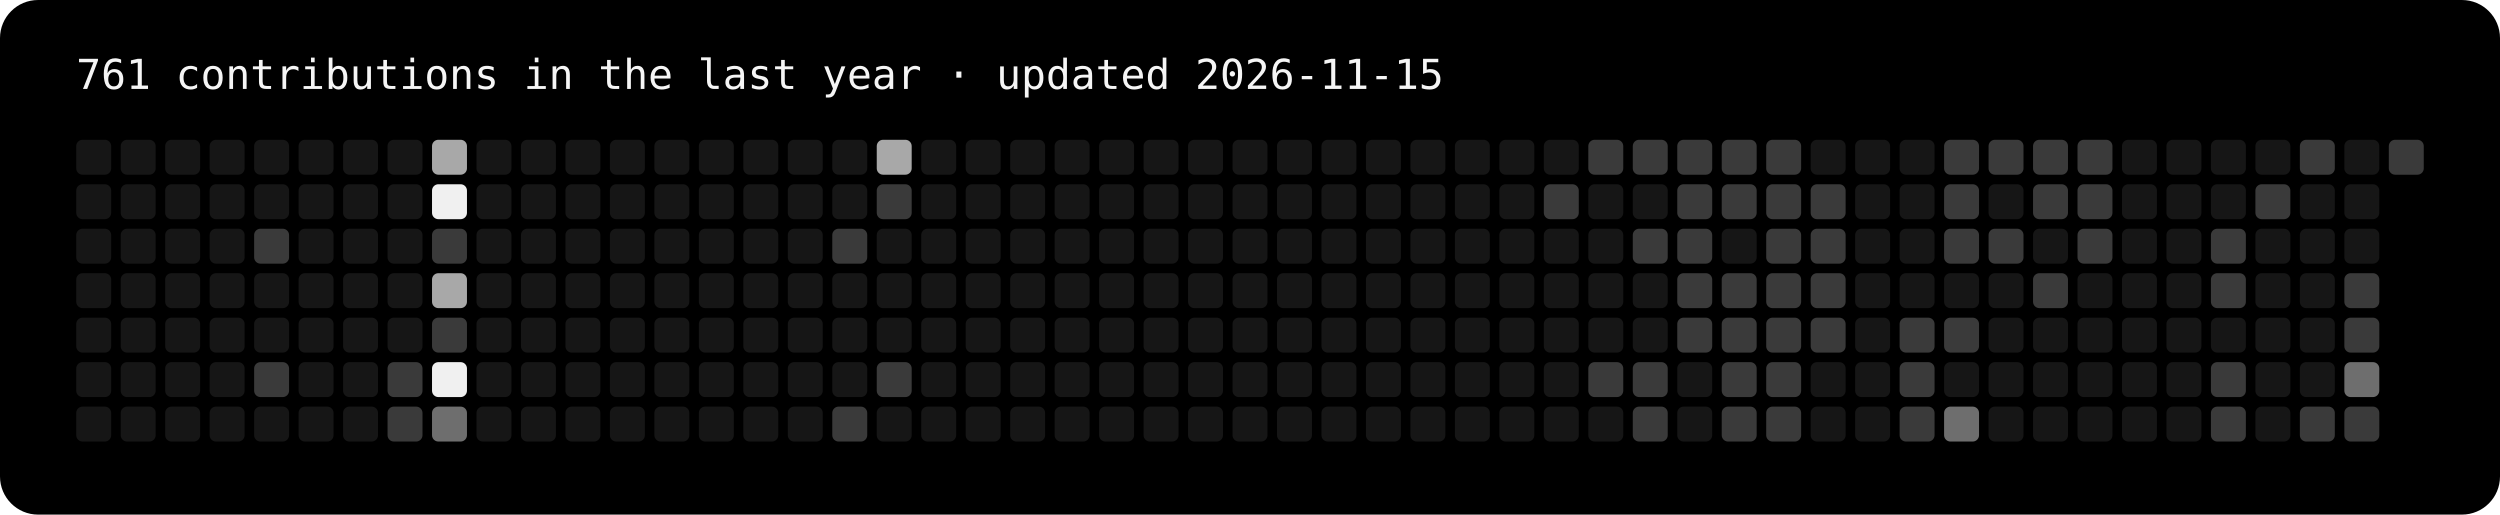
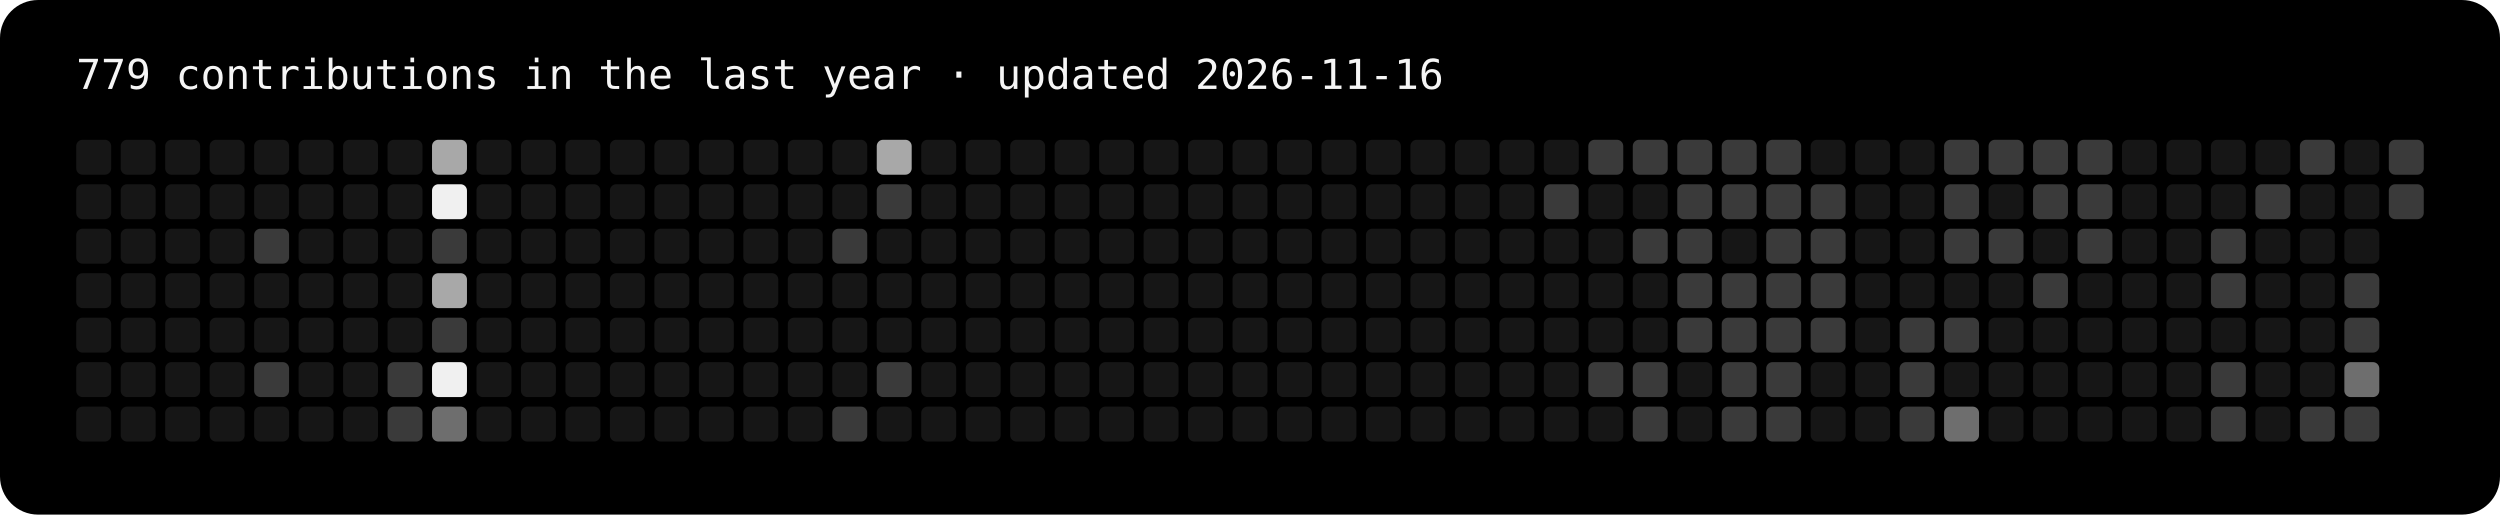
- <svg xmlns="http://www.w3.org/2000/svg" width="787" height="162" viewBox="0 0 787 162" role="img" aria-label="761 contributions in the last year">
+ <svg xmlns="http://www.w3.org/2000/svg" width="787" height="162" viewBox="0 0 787 162" role="img" aria-label="779 contributions in the last year">
  <rect width="100%" height="100%" rx="12" fill="#000" />
-   <text x="24" y="28" fill="#f5f5f5" font-family="ui-monospace,Menlo,Consolas,monospace" font-size="13">761 contributions in the last year · updated 2026-11-15</text>
+   <text x="24" y="28" fill="#f5f5f5" font-family="ui-monospace,Menlo,Consolas,monospace" font-size="13">779 contributions in the last year · updated 2026-11-16</text>
  <rect x="24" y="44" width="11" height="11" rx="2" fill="#161616" />
  <rect x="24" y="58" width="11" height="11" rx="2" fill="#161616" />
  <rect x="24" y="72" width="11" height="11" rx="2" fill="#161616" />
  <rect x="24" y="86" width="11" height="11" rx="2" fill="#161616" />
  <rect x="24" y="100" width="11" height="11" rx="2" fill="#161616" />
  <rect x="24" y="114" width="11" height="11" rx="2" fill="#161616" />
  <rect x="24" y="128" width="11" height="11" rx="2" fill="#161616" />
  <rect x="38" y="44" width="11" height="11" rx="2" fill="#161616" />
  <rect x="38" y="58" width="11" height="11" rx="2" fill="#161616" />
  <rect x="38" y="72" width="11" height="11" rx="2" fill="#161616" />
  <rect x="38" y="86" width="11" height="11" rx="2" fill="#161616" />
  <rect x="38" y="100" width="11" height="11" rx="2" fill="#161616" />
  <rect x="38" y="114" width="11" height="11" rx="2" fill="#161616" />
  <rect x="38" y="128" width="11" height="11" rx="2" fill="#161616" />
  <rect x="52" y="44" width="11" height="11" rx="2" fill="#161616" />
  <rect x="52" y="58" width="11" height="11" rx="2" fill="#161616" />
  <rect x="52" y="72" width="11" height="11" rx="2" fill="#161616" />
  <rect x="52" y="86" width="11" height="11" rx="2" fill="#161616" />
  <rect x="52" y="100" width="11" height="11" rx="2" fill="#161616" />
  <rect x="52" y="114" width="11" height="11" rx="2" fill="#161616" />
  <rect x="52" y="128" width="11" height="11" rx="2" fill="#161616" />
  <rect x="66" y="44" width="11" height="11" rx="2" fill="#161616" />
  <rect x="66" y="58" width="11" height="11" rx="2" fill="#161616" />
  <rect x="66" y="72" width="11" height="11" rx="2" fill="#161616" />
  <rect x="66" y="86" width="11" height="11" rx="2" fill="#161616" />
  <rect x="66" y="100" width="11" height="11" rx="2" fill="#161616" />
  <rect x="66" y="114" width="11" height="11" rx="2" fill="#161616" />
  <rect x="66" y="128" width="11" height="11" rx="2" fill="#161616" />
  <rect x="80" y="44" width="11" height="11" rx="2" fill="#161616" />
  <rect x="80" y="58" width="11" height="11" rx="2" fill="#161616" />
  <rect x="80" y="72" width="11" height="11" rx="2" fill="#3a3a3a" />
  <rect x="80" y="86" width="11" height="11" rx="2" fill="#161616" />
  <rect x="80" y="100" width="11" height="11" rx="2" fill="#161616" />
  <rect x="80" y="114" width="11" height="11" rx="2" fill="#3a3a3a" />
  <rect x="80" y="128" width="11" height="11" rx="2" fill="#161616" />
  <rect x="94" y="44" width="11" height="11" rx="2" fill="#161616" />
  <rect x="94" y="58" width="11" height="11" rx="2" fill="#161616" />
  <rect x="94" y="72" width="11" height="11" rx="2" fill="#161616" />
  <rect x="94" y="86" width="11" height="11" rx="2" fill="#161616" />
  <rect x="94" y="100" width="11" height="11" rx="2" fill="#161616" />
  <rect x="94" y="114" width="11" height="11" rx="2" fill="#161616" />
  <rect x="94" y="128" width="11" height="11" rx="2" fill="#161616" />
  <rect x="108" y="44" width="11" height="11" rx="2" fill="#161616" />
  <rect x="108" y="58" width="11" height="11" rx="2" fill="#161616" />
  <rect x="108" y="72" width="11" height="11" rx="2" fill="#161616" />
  <rect x="108" y="86" width="11" height="11" rx="2" fill="#161616" />
  <rect x="108" y="100" width="11" height="11" rx="2" fill="#161616" />
  <rect x="108" y="114" width="11" height="11" rx="2" fill="#161616" />
  <rect x="108" y="128" width="11" height="11" rx="2" fill="#161616" />
  <rect x="122" y="44" width="11" height="11" rx="2" fill="#161616" />
  <rect x="122" y="58" width="11" height="11" rx="2" fill="#161616" />
  <rect x="122" y="72" width="11" height="11" rx="2" fill="#161616" />
  <rect x="122" y="86" width="11" height="11" rx="2" fill="#161616" />
  <rect x="122" y="100" width="11" height="11" rx="2" fill="#161616" />
  <rect x="122" y="114" width="11" height="11" rx="2" fill="#3a3a3a" />
  <rect x="122" y="128" width="11" height="11" rx="2" fill="#3a3a3a" />
  <rect x="136" y="44" width="11" height="11" rx="2" fill="#a8a8a8" />
  <rect x="136" y="58" width="11" height="11" rx="2" fill="#f0f0f0" />
  <rect x="136" y="72" width="11" height="11" rx="2" fill="#3a3a3a" />
  <rect x="136" y="86" width="11" height="11" rx="2" fill="#a8a8a8" />
  <rect x="136" y="100" width="11" height="11" rx="2" fill="#3a3a3a" />
  <rect x="136" y="114" width="11" height="11" rx="2" fill="#f0f0f0" />
  <rect x="136" y="128" width="11" height="11" rx="2" fill="#6e6e6e" />
  <rect x="150" y="44" width="11" height="11" rx="2" fill="#161616" />
  <rect x="150" y="58" width="11" height="11" rx="2" fill="#161616" />
  <rect x="150" y="72" width="11" height="11" rx="2" fill="#161616" />
  <rect x="150" y="86" width="11" height="11" rx="2" fill="#161616" />
  <rect x="150" y="100" width="11" height="11" rx="2" fill="#161616" />
  <rect x="150" y="114" width="11" height="11" rx="2" fill="#161616" />
  <rect x="150" y="128" width="11" height="11" rx="2" fill="#161616" />
  <rect x="164" y="44" width="11" height="11" rx="2" fill="#161616" />
  <rect x="164" y="58" width="11" height="11" rx="2" fill="#161616" />
  <rect x="164" y="72" width="11" height="11" rx="2" fill="#161616" />
  <rect x="164" y="86" width="11" height="11" rx="2" fill="#161616" />
  <rect x="164" y="100" width="11" height="11" rx="2" fill="#161616" />
  <rect x="164" y="114" width="11" height="11" rx="2" fill="#161616" />
  <rect x="164" y="128" width="11" height="11" rx="2" fill="#161616" />
  <rect x="178" y="44" width="11" height="11" rx="2" fill="#161616" />
  <rect x="178" y="58" width="11" height="11" rx="2" fill="#161616" />
  <rect x="178" y="72" width="11" height="11" rx="2" fill="#161616" />
  <rect x="178" y="86" width="11" height="11" rx="2" fill="#161616" />
  <rect x="178" y="100" width="11" height="11" rx="2" fill="#161616" />
  <rect x="178" y="114" width="11" height="11" rx="2" fill="#161616" />
  <rect x="178" y="128" width="11" height="11" rx="2" fill="#161616" />
  <rect x="192" y="44" width="11" height="11" rx="2" fill="#161616" />
  <rect x="192" y="58" width="11" height="11" rx="2" fill="#161616" />
  <rect x="192" y="72" width="11" height="11" rx="2" fill="#161616" />
  <rect x="192" y="86" width="11" height="11" rx="2" fill="#161616" />
  <rect x="192" y="100" width="11" height="11" rx="2" fill="#161616" />
  <rect x="192" y="114" width="11" height="11" rx="2" fill="#161616" />
  <rect x="192" y="128" width="11" height="11" rx="2" fill="#161616" />
  <rect x="206" y="44" width="11" height="11" rx="2" fill="#161616" />
  <rect x="206" y="58" width="11" height="11" rx="2" fill="#161616" />
  <rect x="206" y="72" width="11" height="11" rx="2" fill="#161616" />
  <rect x="206" y="86" width="11" height="11" rx="2" fill="#161616" />
  <rect x="206" y="100" width="11" height="11" rx="2" fill="#161616" />
  <rect x="206" y="114" width="11" height="11" rx="2" fill="#161616" />
  <rect x="206" y="128" width="11" height="11" rx="2" fill="#161616" />
  <rect x="220" y="44" width="11" height="11" rx="2" fill="#161616" />
  <rect x="220" y="58" width="11" height="11" rx="2" fill="#161616" />
  <rect x="220" y="72" width="11" height="11" rx="2" fill="#161616" />
  <rect x="220" y="86" width="11" height="11" rx="2" fill="#161616" />
  <rect x="220" y="100" width="11" height="11" rx="2" fill="#161616" />
  <rect x="220" y="114" width="11" height="11" rx="2" fill="#161616" />
  <rect x="220" y="128" width="11" height="11" rx="2" fill="#161616" />
  <rect x="234" y="44" width="11" height="11" rx="2" fill="#161616" />
  <rect x="234" y="58" width="11" height="11" rx="2" fill="#161616" />
  <rect x="234" y="72" width="11" height="11" rx="2" fill="#161616" />
  <rect x="234" y="86" width="11" height="11" rx="2" fill="#161616" />
  <rect x="234" y="100" width="11" height="11" rx="2" fill="#161616" />
  <rect x="234" y="114" width="11" height="11" rx="2" fill="#161616" />
  <rect x="234" y="128" width="11" height="11" rx="2" fill="#161616" />
  <rect x="248" y="44" width="11" height="11" rx="2" fill="#161616" />
  <rect x="248" y="58" width="11" height="11" rx="2" fill="#161616" />
  <rect x="248" y="72" width="11" height="11" rx="2" fill="#161616" />
  <rect x="248" y="86" width="11" height="11" rx="2" fill="#161616" />
  <rect x="248" y="100" width="11" height="11" rx="2" fill="#161616" />
  <rect x="248" y="114" width="11" height="11" rx="2" fill="#161616" />
  <rect x="248" y="128" width="11" height="11" rx="2" fill="#161616" />
  <rect x="262" y="44" width="11" height="11" rx="2" fill="#161616" />
  <rect x="262" y="58" width="11" height="11" rx="2" fill="#161616" />
  <rect x="262" y="72" width="11" height="11" rx="2" fill="#3a3a3a" />
  <rect x="262" y="86" width="11" height="11" rx="2" fill="#161616" />
  <rect x="262" y="100" width="11" height="11" rx="2" fill="#161616" />
  <rect x="262" y="114" width="11" height="11" rx="2" fill="#161616" />
  <rect x="262" y="128" width="11" height="11" rx="2" fill="#3a3a3a" />
  <rect x="276" y="44" width="11" height="11" rx="2" fill="#a8a8a8" />
  <rect x="276" y="58" width="11" height="11" rx="2" fill="#3a3a3a" />
  <rect x="276" y="72" width="11" height="11" rx="2" fill="#161616" />
  <rect x="276" y="86" width="11" height="11" rx="2" fill="#161616" />
  <rect x="276" y="100" width="11" height="11" rx="2" fill="#161616" />
  <rect x="276" y="114" width="11" height="11" rx="2" fill="#3a3a3a" />
  <rect x="276" y="128" width="11" height="11" rx="2" fill="#161616" />
  <rect x="290" y="44" width="11" height="11" rx="2" fill="#161616" />
  <rect x="290" y="58" width="11" height="11" rx="2" fill="#161616" />
  <rect x="290" y="72" width="11" height="11" rx="2" fill="#161616" />
  <rect x="290" y="86" width="11" height="11" rx="2" fill="#161616" />
  <rect x="290" y="100" width="11" height="11" rx="2" fill="#161616" />
  <rect x="290" y="114" width="11" height="11" rx="2" fill="#161616" />
  <rect x="290" y="128" width="11" height="11" rx="2" fill="#161616" />
  <rect x="304" y="44" width="11" height="11" rx="2" fill="#161616" />
  <rect x="304" y="58" width="11" height="11" rx="2" fill="#161616" />
  <rect x="304" y="72" width="11" height="11" rx="2" fill="#161616" />
  <rect x="304" y="86" width="11" height="11" rx="2" fill="#161616" />
  <rect x="304" y="100" width="11" height="11" rx="2" fill="#161616" />
  <rect x="304" y="114" width="11" height="11" rx="2" fill="#161616" />
  <rect x="304" y="128" width="11" height="11" rx="2" fill="#161616" />
  <rect x="318" y="44" width="11" height="11" rx="2" fill="#161616" />
  <rect x="318" y="58" width="11" height="11" rx="2" fill="#161616" />
  <rect x="318" y="72" width="11" height="11" rx="2" fill="#161616" />
  <rect x="318" y="86" width="11" height="11" rx="2" fill="#161616" />
  <rect x="318" y="100" width="11" height="11" rx="2" fill="#161616" />
  <rect x="318" y="114" width="11" height="11" rx="2" fill="#161616" />
  <rect x="318" y="128" width="11" height="11" rx="2" fill="#161616" />
  <rect x="332" y="44" width="11" height="11" rx="2" fill="#161616" />
  <rect x="332" y="58" width="11" height="11" rx="2" fill="#161616" />
  <rect x="332" y="72" width="11" height="11" rx="2" fill="#161616" />
  <rect x="332" y="86" width="11" height="11" rx="2" fill="#161616" />
  <rect x="332" y="100" width="11" height="11" rx="2" fill="#161616" />
  <rect x="332" y="114" width="11" height="11" rx="2" fill="#161616" />
  <rect x="332" y="128" width="11" height="11" rx="2" fill="#161616" />
  <rect x="346" y="44" width="11" height="11" rx="2" fill="#161616" />
  <rect x="346" y="58" width="11" height="11" rx="2" fill="#161616" />
  <rect x="346" y="72" width="11" height="11" rx="2" fill="#161616" />
  <rect x="346" y="86" width="11" height="11" rx="2" fill="#161616" />
  <rect x="346" y="100" width="11" height="11" rx="2" fill="#161616" />
  <rect x="346" y="114" width="11" height="11" rx="2" fill="#161616" />
  <rect x="346" y="128" width="11" height="11" rx="2" fill="#161616" />
  <rect x="360" y="44" width="11" height="11" rx="2" fill="#161616" />
  <rect x="360" y="58" width="11" height="11" rx="2" fill="#161616" />
  <rect x="360" y="72" width="11" height="11" rx="2" fill="#161616" />
  <rect x="360" y="86" width="11" height="11" rx="2" fill="#161616" />
  <rect x="360" y="100" width="11" height="11" rx="2" fill="#161616" />
  <rect x="360" y="114" width="11" height="11" rx="2" fill="#161616" />
  <rect x="360" y="128" width="11" height="11" rx="2" fill="#161616" />
  <rect x="374" y="44" width="11" height="11" rx="2" fill="#161616" />
  <rect x="374" y="58" width="11" height="11" rx="2" fill="#161616" />
  <rect x="374" y="72" width="11" height="11" rx="2" fill="#161616" />
  <rect x="374" y="86" width="11" height="11" rx="2" fill="#161616" />
  <rect x="374" y="100" width="11" height="11" rx="2" fill="#161616" />
  <rect x="374" y="114" width="11" height="11" rx="2" fill="#161616" />
  <rect x="374" y="128" width="11" height="11" rx="2" fill="#161616" />
  <rect x="388" y="44" width="11" height="11" rx="2" fill="#161616" />
  <rect x="388" y="58" width="11" height="11" rx="2" fill="#161616" />
  <rect x="388" y="72" width="11" height="11" rx="2" fill="#161616" />
  <rect x="388" y="86" width="11" height="11" rx="2" fill="#161616" />
  <rect x="388" y="100" width="11" height="11" rx="2" fill="#161616" />
  <rect x="388" y="114" width="11" height="11" rx="2" fill="#161616" />
  <rect x="388" y="128" width="11" height="11" rx="2" fill="#161616" />
  <rect x="402" y="44" width="11" height="11" rx="2" fill="#161616" />
  <rect x="402" y="58" width="11" height="11" rx="2" fill="#161616" />
  <rect x="402" y="72" width="11" height="11" rx="2" fill="#161616" />
  <rect x="402" y="86" width="11" height="11" rx="2" fill="#161616" />
  <rect x="402" y="100" width="11" height="11" rx="2" fill="#161616" />
  <rect x="402" y="114" width="11" height="11" rx="2" fill="#161616" />
  <rect x="402" y="128" width="11" height="11" rx="2" fill="#161616" />
  <rect x="416" y="44" width="11" height="11" rx="2" fill="#161616" />
  <rect x="416" y="58" width="11" height="11" rx="2" fill="#161616" />
  <rect x="416" y="72" width="11" height="11" rx="2" fill="#161616" />
  <rect x="416" y="86" width="11" height="11" rx="2" fill="#161616" />
  <rect x="416" y="100" width="11" height="11" rx="2" fill="#161616" />
  <rect x="416" y="114" width="11" height="11" rx="2" fill="#161616" />
  <rect x="416" y="128" width="11" height="11" rx="2" fill="#161616" />
  <rect x="430" y="44" width="11" height="11" rx="2" fill="#161616" />
  <rect x="430" y="58" width="11" height="11" rx="2" fill="#161616" />
  <rect x="430" y="72" width="11" height="11" rx="2" fill="#161616" />
  <rect x="430" y="86" width="11" height="11" rx="2" fill="#161616" />
  <rect x="430" y="100" width="11" height="11" rx="2" fill="#161616" />
  <rect x="430" y="114" width="11" height="11" rx="2" fill="#161616" />
  <rect x="430" y="128" width="11" height="11" rx="2" fill="#161616" />
  <rect x="444" y="44" width="11" height="11" rx="2" fill="#161616" />
  <rect x="444" y="58" width="11" height="11" rx="2" fill="#161616" />
  <rect x="444" y="72" width="11" height="11" rx="2" fill="#161616" />
  <rect x="444" y="86" width="11" height="11" rx="2" fill="#161616" />
  <rect x="444" y="100" width="11" height="11" rx="2" fill="#161616" />
  <rect x="444" y="114" width="11" height="11" rx="2" fill="#161616" />
  <rect x="444" y="128" width="11" height="11" rx="2" fill="#161616" />
  <rect x="458" y="44" width="11" height="11" rx="2" fill="#161616" />
  <rect x="458" y="58" width="11" height="11" rx="2" fill="#161616" />
  <rect x="458" y="72" width="11" height="11" rx="2" fill="#161616" />
  <rect x="458" y="86" width="11" height="11" rx="2" fill="#161616" />
  <rect x="458" y="100" width="11" height="11" rx="2" fill="#161616" />
  <rect x="458" y="114" width="11" height="11" rx="2" fill="#161616" />
  <rect x="458" y="128" width="11" height="11" rx="2" fill="#161616" />
  <rect x="472" y="44" width="11" height="11" rx="2" fill="#161616" />
  <rect x="472" y="58" width="11" height="11" rx="2" fill="#161616" />
  <rect x="472" y="72" width="11" height="11" rx="2" fill="#161616" />
  <rect x="472" y="86" width="11" height="11" rx="2" fill="#161616" />
  <rect x="472" y="100" width="11" height="11" rx="2" fill="#161616" />
  <rect x="472" y="114" width="11" height="11" rx="2" fill="#161616" />
  <rect x="472" y="128" width="11" height="11" rx="2" fill="#161616" />
  <rect x="486" y="44" width="11" height="11" rx="2" fill="#161616" />
  <rect x="486" y="58" width="11" height="11" rx="2" fill="#3a3a3a" />
  <rect x="486" y="72" width="11" height="11" rx="2" fill="#161616" />
  <rect x="486" y="86" width="11" height="11" rx="2" fill="#161616" />
  <rect x="486" y="100" width="11" height="11" rx="2" fill="#161616" />
  <rect x="486" y="114" width="11" height="11" rx="2" fill="#161616" />
  <rect x="486" y="128" width="11" height="11" rx="2" fill="#161616" />
  <rect x="500" y="44" width="11" height="11" rx="2" fill="#3a3a3a" />
  <rect x="500" y="58" width="11" height="11" rx="2" fill="#161616" />
  <rect x="500" y="72" width="11" height="11" rx="2" fill="#161616" />
  <rect x="500" y="86" width="11" height="11" rx="2" fill="#161616" />
  <rect x="500" y="100" width="11" height="11" rx="2" fill="#161616" />
  <rect x="500" y="114" width="11" height="11" rx="2" fill="#3a3a3a" />
  <rect x="500" y="128" width="11" height="11" rx="2" fill="#161616" />
  <rect x="514" y="44" width="11" height="11" rx="2" fill="#3a3a3a" />
  <rect x="514" y="58" width="11" height="11" rx="2" fill="#161616" />
  <rect x="514" y="72" width="11" height="11" rx="2" fill="#3a3a3a" />
  <rect x="514" y="86" width="11" height="11" rx="2" fill="#161616" />
  <rect x="514" y="100" width="11" height="11" rx="2" fill="#161616" />
  <rect x="514" y="114" width="11" height="11" rx="2" fill="#3a3a3a" />
  <rect x="514" y="128" width="11" height="11" rx="2" fill="#3a3a3a" />
  <rect x="528" y="44" width="11" height="11" rx="2" fill="#3a3a3a" />
  <rect x="528" y="58" width="11" height="11" rx="2" fill="#3a3a3a" />
  <rect x="528" y="72" width="11" height="11" rx="2" fill="#3a3a3a" />
  <rect x="528" y="86" width="11" height="11" rx="2" fill="#3a3a3a" />
  <rect x="528" y="100" width="11" height="11" rx="2" fill="#3a3a3a" />
  <rect x="528" y="114" width="11" height="11" rx="2" fill="#161616" />
  <rect x="528" y="128" width="11" height="11" rx="2" fill="#161616" />
  <rect x="542" y="44" width="11" height="11" rx="2" fill="#3a3a3a" />
  <rect x="542" y="58" width="11" height="11" rx="2" fill="#3a3a3a" />
  <rect x="542" y="72" width="11" height="11" rx="2" fill="#161616" />
  <rect x="542" y="86" width="11" height="11" rx="2" fill="#3a3a3a" />
  <rect x="542" y="100" width="11" height="11" rx="2" fill="#3a3a3a" />
  <rect x="542" y="114" width="11" height="11" rx="2" fill="#3a3a3a" />
  <rect x="542" y="128" width="11" height="11" rx="2" fill="#3a3a3a" />
  <rect x="556" y="44" width="11" height="11" rx="2" fill="#3a3a3a" />
  <rect x="556" y="58" width="11" height="11" rx="2" fill="#3a3a3a" />
  <rect x="556" y="72" width="11" height="11" rx="2" fill="#3a3a3a" />
  <rect x="556" y="86" width="11" height="11" rx="2" fill="#3a3a3a" />
  <rect x="556" y="100" width="11" height="11" rx="2" fill="#3a3a3a" />
  <rect x="556" y="114" width="11" height="11" rx="2" fill="#3a3a3a" />
  <rect x="556" y="128" width="11" height="11" rx="2" fill="#3a3a3a" />
  <rect x="570" y="44" width="11" height="11" rx="2" fill="#161616" />
  <rect x="570" y="58" width="11" height="11" rx="2" fill="#3a3a3a" />
  <rect x="570" y="72" width="11" height="11" rx="2" fill="#3a3a3a" />
  <rect x="570" y="86" width="11" height="11" rx="2" fill="#3a3a3a" />
  <rect x="570" y="100" width="11" height="11" rx="2" fill="#3a3a3a" />
  <rect x="570" y="114" width="11" height="11" rx="2" fill="#161616" />
  <rect x="570" y="128" width="11" height="11" rx="2" fill="#161616" />
  <rect x="584" y="44" width="11" height="11" rx="2" fill="#161616" />
  <rect x="584" y="58" width="11" height="11" rx="2" fill="#161616" />
  <rect x="584" y="72" width="11" height="11" rx="2" fill="#161616" />
  <rect x="584" y="86" width="11" height="11" rx="2" fill="#161616" />
  <rect x="584" y="100" width="11" height="11" rx="2" fill="#161616" />
  <rect x="584" y="114" width="11" height="11" rx="2" fill="#161616" />
  <rect x="584" y="128" width="11" height="11" rx="2" fill="#161616" />
  <rect x="598" y="44" width="11" height="11" rx="2" fill="#161616" />
  <rect x="598" y="58" width="11" height="11" rx="2" fill="#161616" />
  <rect x="598" y="72" width="11" height="11" rx="2" fill="#161616" />
  <rect x="598" y="86" width="11" height="11" rx="2" fill="#161616" />
  <rect x="598" y="100" width="11" height="11" rx="2" fill="#3a3a3a" />
  <rect x="598" y="114" width="11" height="11" rx="2" fill="#3a3a3a" />
  <rect x="598" y="128" width="11" height="11" rx="2" fill="#3a3a3a" />
  <rect x="612" y="44" width="11" height="11" rx="2" fill="#3a3a3a" />
  <rect x="612" y="58" width="11" height="11" rx="2" fill="#3a3a3a" />
  <rect x="612" y="72" width="11" height="11" rx="2" fill="#3a3a3a" />
  <rect x="612" y="86" width="11" height="11" rx="2" fill="#161616" />
  <rect x="612" y="100" width="11" height="11" rx="2" fill="#3a3a3a" />
  <rect x="612" y="114" width="11" height="11" rx="2" fill="#161616" />
  <rect x="612" y="128" width="11" height="11" rx="2" fill="#6e6e6e" />
  <rect x="626" y="44" width="11" height="11" rx="2" fill="#3a3a3a" />
  <rect x="626" y="58" width="11" height="11" rx="2" fill="#161616" />
  <rect x="626" y="72" width="11" height="11" rx="2" fill="#3a3a3a" />
  <rect x="626" y="86" width="11" height="11" rx="2" fill="#161616" />
  <rect x="626" y="100" width="11" height="11" rx="2" fill="#161616" />
  <rect x="626" y="114" width="11" height="11" rx="2" fill="#161616" />
  <rect x="626" y="128" width="11" height="11" rx="2" fill="#161616" />
  <rect x="640" y="44" width="11" height="11" rx="2" fill="#3a3a3a" />
  <rect x="640" y="58" width="11" height="11" rx="2" fill="#3a3a3a" />
  <rect x="640" y="72" width="11" height="11" rx="2" fill="#161616" />
  <rect x="640" y="86" width="11" height="11" rx="2" fill="#3a3a3a" />
  <rect x="640" y="100" width="11" height="11" rx="2" fill="#161616" />
  <rect x="640" y="114" width="11" height="11" rx="2" fill="#161616" />
  <rect x="640" y="128" width="11" height="11" rx="2" fill="#161616" />
  <rect x="654" y="44" width="11" height="11" rx="2" fill="#3a3a3a" />
  <rect x="654" y="58" width="11" height="11" rx="2" fill="#3a3a3a" />
  <rect x="654" y="72" width="11" height="11" rx="2" fill="#3a3a3a" />
  <rect x="654" y="86" width="11" height="11" rx="2" fill="#161616" />
  <rect x="654" y="100" width="11" height="11" rx="2" fill="#161616" />
  <rect x="654" y="114" width="11" height="11" rx="2" fill="#161616" />
  <rect x="654" y="128" width="11" height="11" rx="2" fill="#161616" />
  <rect x="668" y="44" width="11" height="11" rx="2" fill="#161616" />
  <rect x="668" y="58" width="11" height="11" rx="2" fill="#161616" />
  <rect x="668" y="72" width="11" height="11" rx="2" fill="#161616" />
  <rect x="668" y="86" width="11" height="11" rx="2" fill="#161616" />
  <rect x="668" y="100" width="11" height="11" rx="2" fill="#161616" />
  <rect x="668" y="114" width="11" height="11" rx="2" fill="#161616" />
  <rect x="668" y="128" width="11" height="11" rx="2" fill="#161616" />
  <rect x="682" y="44" width="11" height="11" rx="2" fill="#161616" />
  <rect x="682" y="58" width="11" height="11" rx="2" fill="#161616" />
  <rect x="682" y="72" width="11" height="11" rx="2" fill="#161616" />
  <rect x="682" y="86" width="11" height="11" rx="2" fill="#161616" />
  <rect x="682" y="100" width="11" height="11" rx="2" fill="#161616" />
  <rect x="682" y="114" width="11" height="11" rx="2" fill="#161616" />
  <rect x="682" y="128" width="11" height="11" rx="2" fill="#161616" />
  <rect x="696" y="44" width="11" height="11" rx="2" fill="#161616" />
  <rect x="696" y="58" width="11" height="11" rx="2" fill="#161616" />
  <rect x="696" y="72" width="11" height="11" rx="2" fill="#3a3a3a" />
  <rect x="696" y="86" width="11" height="11" rx="2" fill="#3a3a3a" />
  <rect x="696" y="100" width="11" height="11" rx="2" fill="#161616" />
  <rect x="696" y="114" width="11" height="11" rx="2" fill="#3a3a3a" />
  <rect x="696" y="128" width="11" height="11" rx="2" fill="#3a3a3a" />
  <rect x="710" y="44" width="11" height="11" rx="2" fill="#161616" />
  <rect x="710" y="58" width="11" height="11" rx="2" fill="#3a3a3a" />
  <rect x="710" y="72" width="11" height="11" rx="2" fill="#161616" />
  <rect x="710" y="86" width="11" height="11" rx="2" fill="#161616" />
  <rect x="710" y="100" width="11" height="11" rx="2" fill="#161616" />
  <rect x="710" y="114" width="11" height="11" rx="2" fill="#161616" />
  <rect x="710" y="128" width="11" height="11" rx="2" fill="#161616" />
  <rect x="724" y="44" width="11" height="11" rx="2" fill="#3a3a3a" />
  <rect x="724" y="58" width="11" height="11" rx="2" fill="#161616" />
  <rect x="724" y="72" width="11" height="11" rx="2" fill="#161616" />
  <rect x="724" y="86" width="11" height="11" rx="2" fill="#161616" />
  <rect x="724" y="100" width="11" height="11" rx="2" fill="#161616" />
  <rect x="724" y="114" width="11" height="11" rx="2" fill="#161616" />
  <rect x="724" y="128" width="11" height="11" rx="2" fill="#3a3a3a" />
  <rect x="738" y="44" width="11" height="11" rx="2" fill="#161616" />
  <rect x="738" y="58" width="11" height="11" rx="2" fill="#161616" />
  <rect x="738" y="72" width="11" height="11" rx="2" fill="#161616" />
  <rect x="738" y="86" width="11" height="11" rx="2" fill="#3a3a3a" />
  <rect x="738" y="100" width="11" height="11" rx="2" fill="#3a3a3a" />
  <rect x="738" y="114" width="11" height="11" rx="2" fill="#6e6e6e" />
  <rect x="738" y="128" width="11" height="11" rx="2" fill="#3a3a3a" />
  <rect x="752" y="44" width="11" height="11" rx="2" fill="#3a3a3a" />
+   <rect x="752" y="58" width="11" height="11" rx="2" fill="#3a3a3a" />
</svg>
